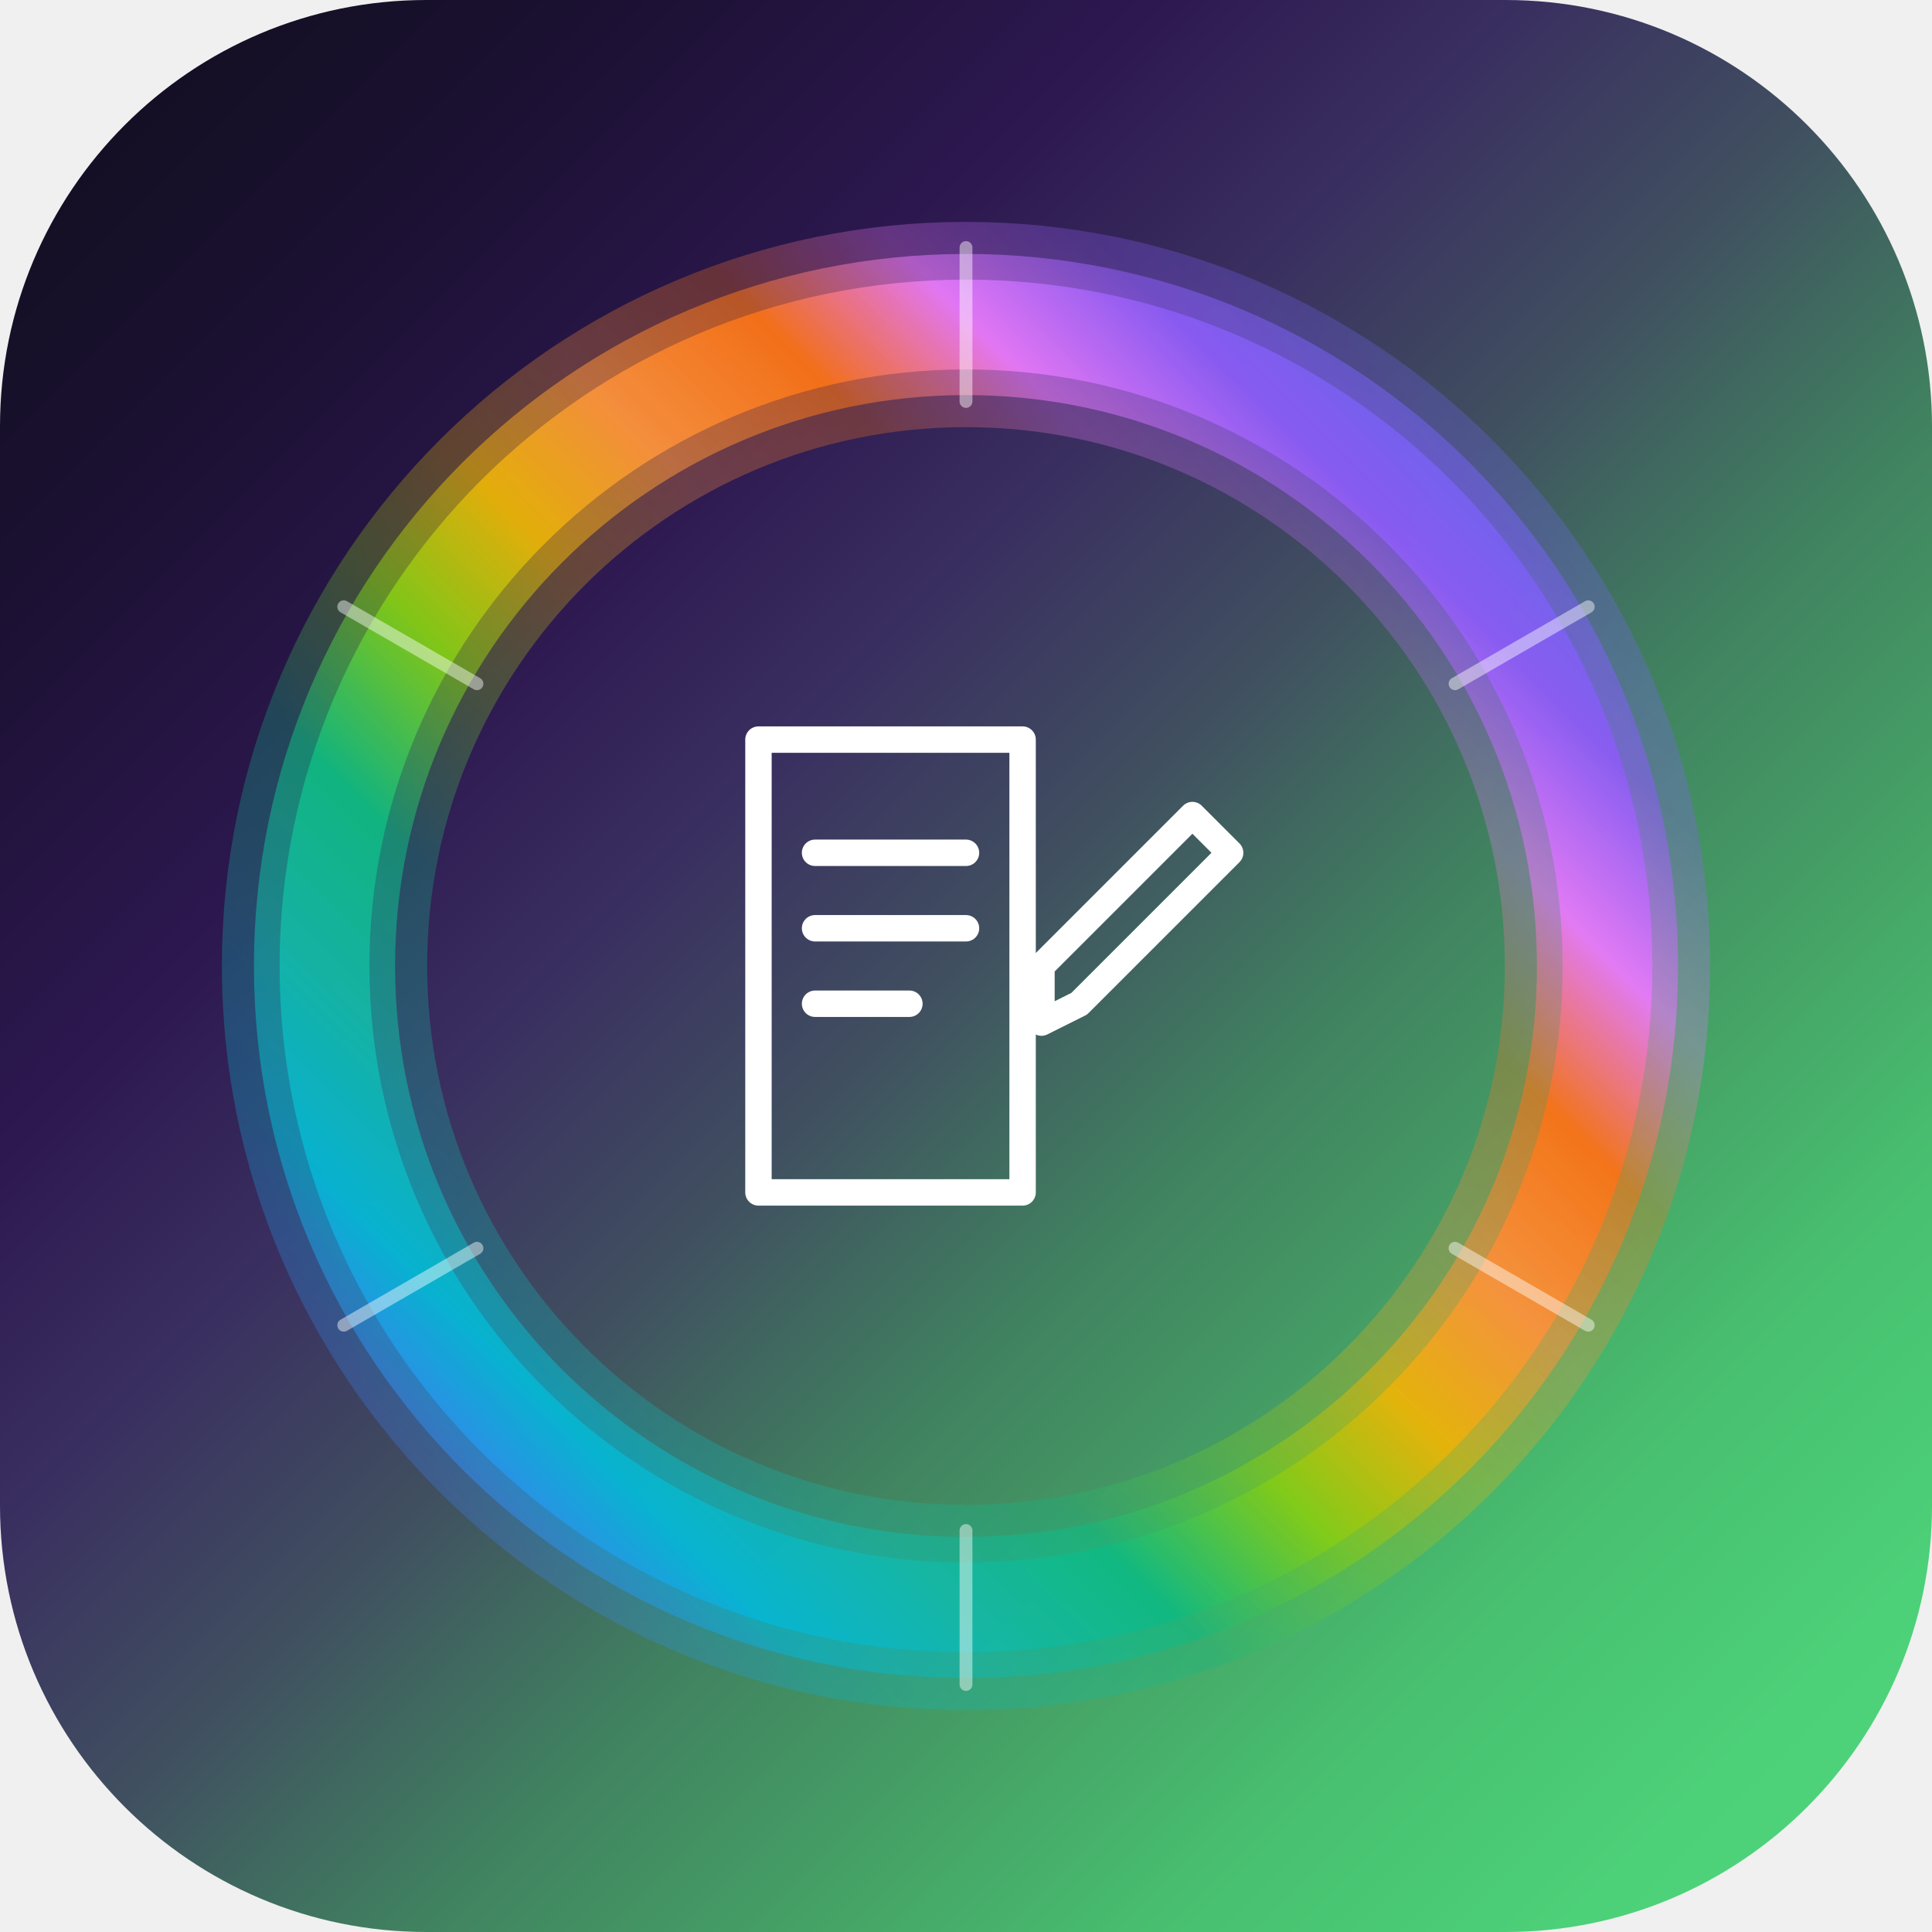
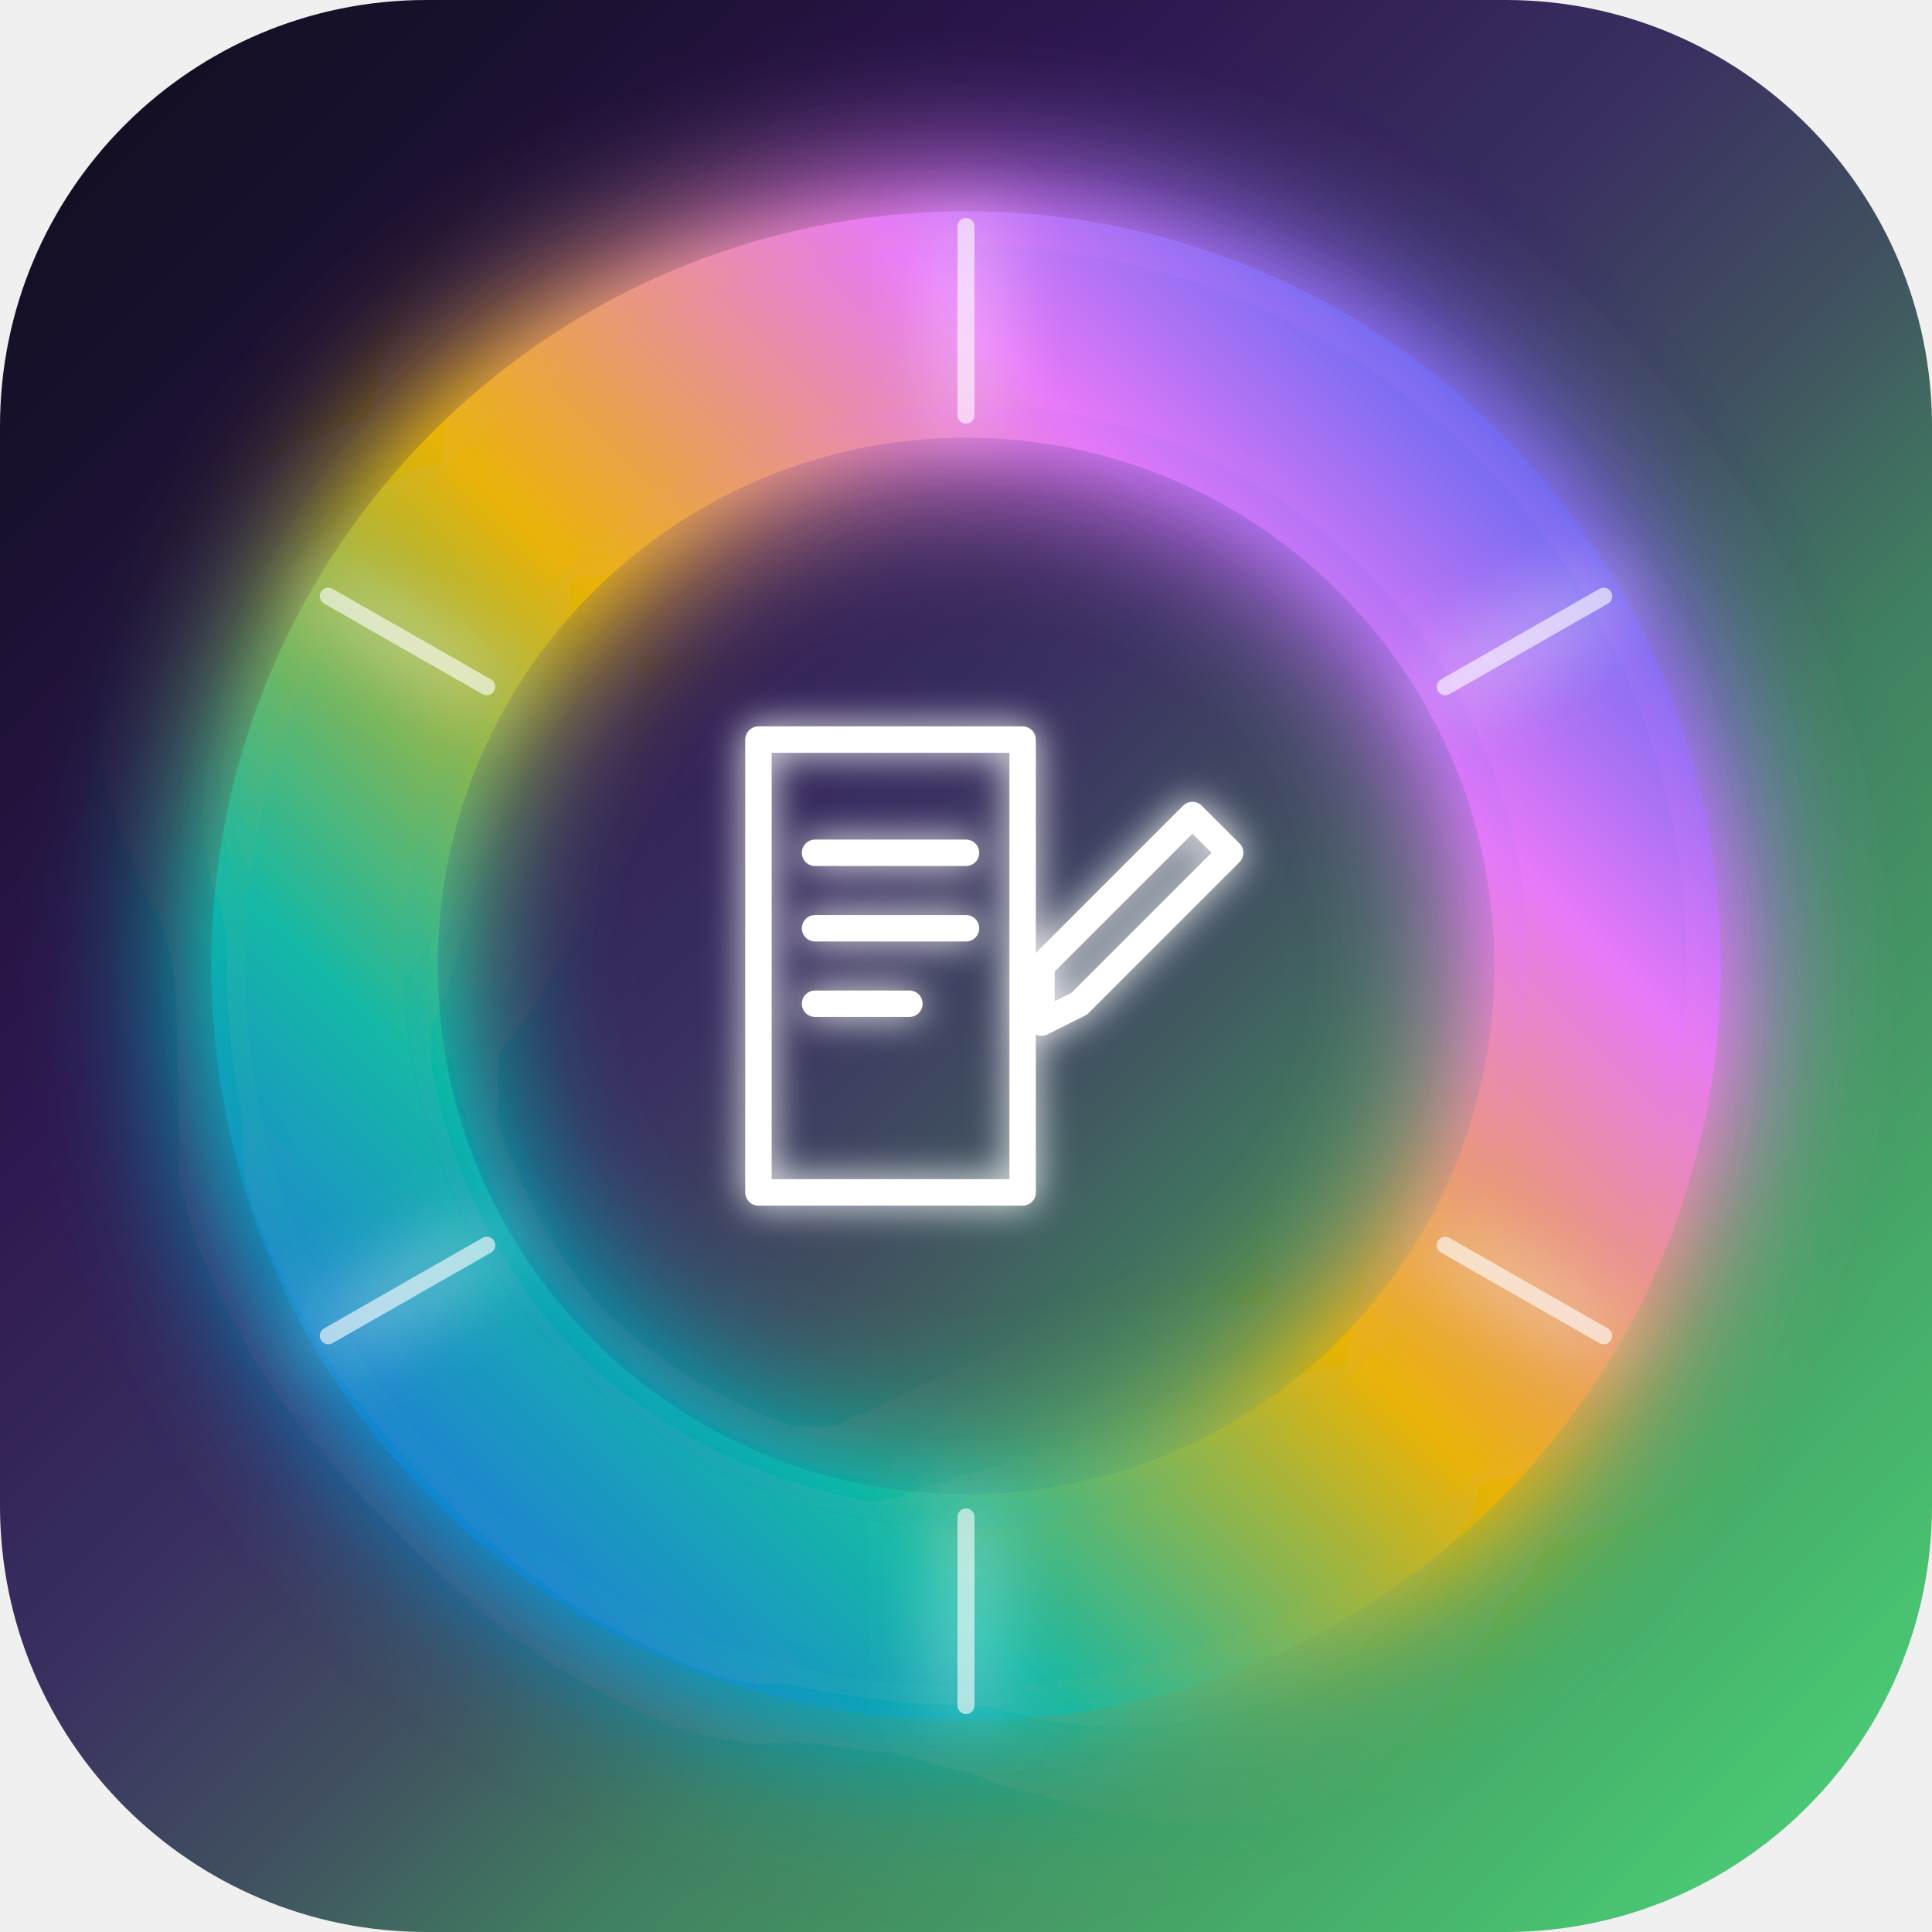
<svg xmlns="http://www.w3.org/2000/svg" width="512" height="512" viewBox="0 0 512 512">
  <defs>
    <linearGradient id="bg" x1="0%" y1="0%" x2="100%" y2="100%">
      <stop offset="0%" stop-color="#0f0f1a" />
      <stop offset="15%" stop-color="#1a1030" />
      <stop offset="30%" stop-color="#2d1850" />
-       <stop offset="40%" stop-color="#3a3060" />
-       <stop offset="50%" stop-color="#405060" />
-       <stop offset="60%" stop-color="#408060" />
-       <stop offset="70%" stop-color="#45a065" />
-       <stop offset="80%" stop-color="#48c070" />
-       <stop offset="90%" stop-color="#4cd078" />
+       <stop offset="45%" stop-color="#3a3060" />
+       <stop offset="55%" stop-color="#405060" />
+       <stop offset="65%" stop-color="#408060" />
+       <stop offset="78%" stop-color="#45a065" />
+       <stop offset="90%" stop-color="#48c070" />
      <stop offset="100%" stop-color="#50D880" />
    </linearGradient>
    <linearGradient id="ring" x1="0%" y1="100%" x2="100%" y2="0%">
-       <stop offset="0%" stop-color="#2563EB" />
-       <stop offset="10%" stop-color="#3B82F6" />
-       <stop offset="17%" stop-color="#06B6D4" />
-       <stop offset="25%" stop-color="#14B8A6" />
-       <stop offset="33%" stop-color="#10B981" />
-       <stop offset="42%" stop-color="#84CC16" />
-       <stop offset="50%" stop-color="#EAB308" />
-       <stop offset="58%" stop-color="#FB923C" />
-       <stop offset="67%" stop-color="#F97316" />
-       <stop offset="75%" stop-color="#E879F9" />
-       <stop offset="83%" stop-color="#8B5CF6" />
-       <stop offset="92%" stop-color="#6366F1" />
-       <stop offset="100%" stop-color="#2563EB" />
+       <stop offset="0%" stop-color="#2563EB">
+         <animate attributeName="stop-color" values="#2563EB;#E879F9;#10B981;#F97316;#2563EB" dur="8s" repeatCount="indefinite" />
+       </stop>
+       <stop offset="25%" stop-color="#14B8A6">
+         <animate attributeName="stop-color" values="#14B8A6;#2563EB;#E879F9;#84CC16;#14B8A6" dur="8s" repeatCount="indefinite" />
+       </stop>
+       <stop offset="50%" stop-color="#EAB308">
+         <animate attributeName="stop-color" values="#EAB308;#14B8A6;#2563EB;#E879F9;#EAB308" dur="8s" repeatCount="indefinite" />
+       </stop>
+       <stop offset="75%" stop-color="#E879F9">
+         <animate attributeName="stop-color" values="#E879F9;#F97316;#14B8A6;#2563EB;#E879F9" dur="8s" repeatCount="indefinite" />
+       </stop>
+       <stop offset="100%" stop-color="#2563EB">
+         <animate attributeName="stop-color" values="#2563EB;#E879F9;#10B981;#F97316;#2563EB" dur="8s" repeatCount="indefinite" />
+       </stop>
    </linearGradient>
+     <filter id="glow" x="-50%" y="-50%" width="200%" height="200%">
+       <feGaussianBlur stdDeviation="10" result="blur" />
+       <feMerge>
+         <feMergeNode in="blur" />
+         <feMergeNode in="blur" />
+         <feMergeNode in="SourceGraphic" />
+       </feMerge>
+     </filter>
+     <filter id="glow-strong" x="-100%" y="-100%" width="300%" height="300%">
+       <feGaussianBlur stdDeviation="20" result="blur1">
+         <animate attributeName="stdDeviation" values="20;28;20" dur="3s" repeatCount="indefinite" />
+       </feGaussianBlur>
+       <feGaussianBlur stdDeviation="10" result="blur2" />
+       <feMerge>
+         <feMergeNode in="blur1" />
+         <feMergeNode in="blur2" />
+         <feMergeNode in="SourceGraphic" />
+       </feMerge>
+     </filter>
+     <filter id="icon-glow" x="-50%" y="-50%" width="200%" height="200%">
+       <feGaussianBlur stdDeviation="5" result="blur">
+         <animate attributeName="stdDeviation" values="5;8;5" dur="2.5s" repeatCount="indefinite" />
+       </feGaussianBlur>
+       <feMerge>
+         <feMergeNode in="blur" />
+         <feMergeNode in="SourceGraphic" />
+       </feMerge>
+     </filter>
  </defs>
  <rect width="512" height="512" rx="113" fill="url(#bg)" />
-   <circle cx="256" cy="256" r="170" fill="none" stroke="url(#ring)" stroke-width="54.4" opacity="0.30" />
-   <circle cx="256" cy="256" r="170" fill="none" stroke="url(#ring)" stroke-width="37.4" opacity="0.55" />
-   <circle cx="256" cy="256" r="170" fill="none" stroke="url(#ring)" stroke-width="23.8" opacity="0.88" />
-   <g>
-     <line x1="256.0" y1="65.6" x2="256.0" y2="106.4" stroke="rgba(255,255,255,0.45)" stroke-width="3.4" stroke-linecap="round" />
-     <line x1="420.9" y1="160.8" x2="385.6" y2="181.2" stroke="rgba(255,255,255,0.45)" stroke-width="3.4" stroke-linecap="round" />
-     <line x1="420.9" y1="351.2" x2="385.6" y2="330.8" stroke="rgba(255,255,255,0.45)" stroke-width="3.4" stroke-linecap="round" />
-     <line x1="256.0" y1="446.4" x2="256.0" y2="405.6" stroke="rgba(255,255,255,0.45)" stroke-width="3.4" stroke-linecap="round" />
-     <line x1="91.1" y1="351.2" x2="126.4" y2="330.8" stroke="rgba(255,255,255,0.45)" stroke-width="3.4" stroke-linecap="round" />
-     <line x1="91.1" y1="160.8" x2="126.4" y2="181.2" stroke="rgba(255,255,255,0.45)" stroke-width="3.4" stroke-linecap="round" />
+   <circle cx="256" cy="256" r="170" fill="none" stroke="url(#ring)" stroke-width="60" filter="url(#glow-strong)">
+     <animate attributeName="opacity" values="0.12;0.28;0.12" dur="3s" repeatCount="indefinite" />
+   </circle>
+   <circle cx="256" cy="256" r="170" fill="none" stroke="url(#ring)" stroke-width="42" filter="url(#glow)">
+     <animate attributeName="opacity" values="0.3;0.55;0.3" dur="3s" repeatCount="indefinite" />
+   </circle>
+   <circle cx="256" cy="256" r="170" fill="none" stroke="url(#ring)" stroke-width="30" opacity="0.4" stroke-dasharray="50 25" stroke-linecap="round">
+     <animateTransform attributeName="transform" type="rotate" from="0 256 256" to="360 256 256" dur="25s" repeatCount="indefinite" />
+   </circle>
+   <circle cx="256" cy="256" r="170" fill="none" stroke="url(#ring)" stroke-width="20" opacity="0.25" stroke-dasharray="25 50" stroke-linecap="round">
+     <animateTransform attributeName="transform" type="rotate" from="360 256 256" to="0 256 256" dur="35s" repeatCount="indefinite" />
+   </circle>
+   <circle cx="256" cy="256" r="170" fill="none" stroke="url(#ring)" stroke-width="30" opacity="0.7" />
+   <g filter="url(#glow)">
+     <line x1="256" y1="60" x2="256" y2="110" stroke="rgba(255,255,255,0.6)" stroke-width="4.5" stroke-linecap="round">
+       <animate attributeName="opacity" values="0.2;0.9;0.2" dur="2s" begin="0s" repeatCount="indefinite" />
+     </line>
+     <line x1="425" y1="158" x2="383" y2="182" stroke="rgba(255,255,255,0.6)" stroke-width="4.5" stroke-linecap="round">
+       <animate attributeName="opacity" values="0.2;0.9;0.2" dur="2s" begin="0.33s" repeatCount="indefinite" />
+     </line>
+     <line x1="425" y1="354" x2="383" y2="330" stroke="rgba(255,255,255,0.6)" stroke-width="4.5" stroke-linecap="round">
+       <animate attributeName="opacity" values="0.2;0.9;0.2" dur="2s" begin="0.66s" repeatCount="indefinite" />
+     </line>
+     <line x1="256" y1="452" x2="256" y2="402" stroke="rgba(255,255,255,0.6)" stroke-width="4.5" stroke-linecap="round">
+       <animate attributeName="opacity" values="0.2;0.9;0.2" dur="2s" begin="1s" repeatCount="indefinite" />
+     </line>
+     <line x1="87" y1="354" x2="129" y2="330" stroke="rgba(255,255,255,0.6)" stroke-width="4.5" stroke-linecap="round">
+       <animate attributeName="opacity" values="0.2;0.9;0.2" dur="2s" begin="1.33s" repeatCount="indefinite" />
+     </line>
+     <line x1="87" y1="158" x2="129" y2="182" stroke="rgba(255,255,255,0.6)" stroke-width="4.5" stroke-linecap="round">
+       <animate attributeName="opacity" values="0.2;0.9;0.2" dur="2s" begin="1.66s" repeatCount="indefinite" />
+     </line>
  </g>
-   <g transform="translate(176, 176)" stroke="#FFFFFF" stroke-width="7" fill="none" stroke-linecap="round" stroke-linejoin="round">
-     <path d="M25 20 L25 140 L95 140 L95 20 Z" />
+   <g transform="translate(176, 176)" stroke="#FFFFFF" stroke-width="7" fill="none" stroke-linecap="round" stroke-linejoin="round" filter="url(#icon-glow)">
+     <path d="M25 20 L25 140 L95 140 L95 20 Z">
+       <animate attributeName="opacity" values="0.85;1;0.85" dur="2s" repeatCount="indefinite" />
+     </path>
    <line x1="40" y1="50" x2="80" y2="50" />
    <line x1="40" y1="70" x2="80" y2="70" />
    <line x1="40" y1="90" x2="65" y2="90" />
    <path d="M100 80 L140 40 L150 50 L110 90 L100 95 Z" />
  </g>
</svg>
